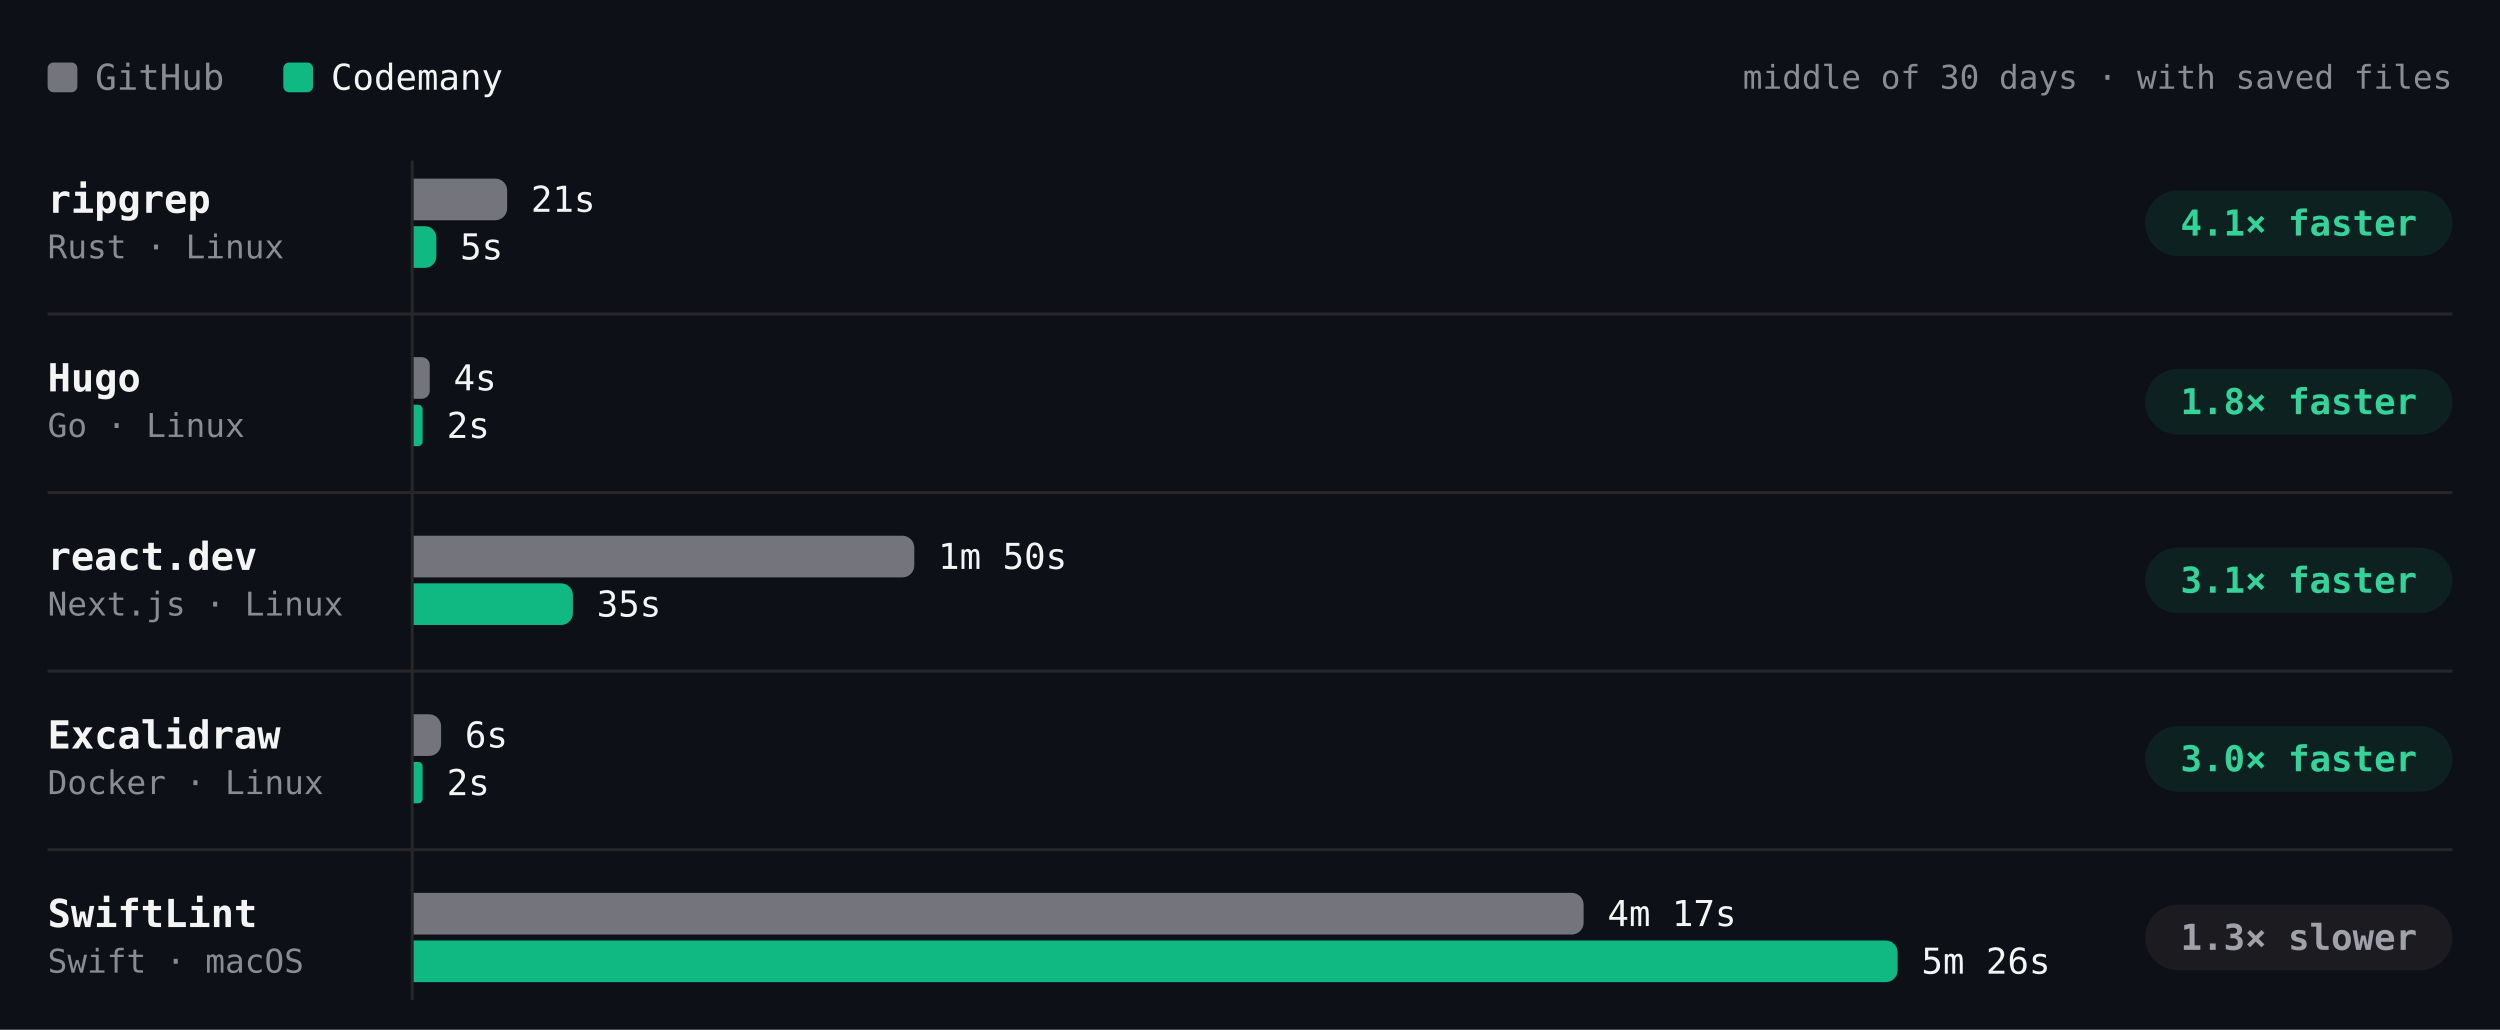
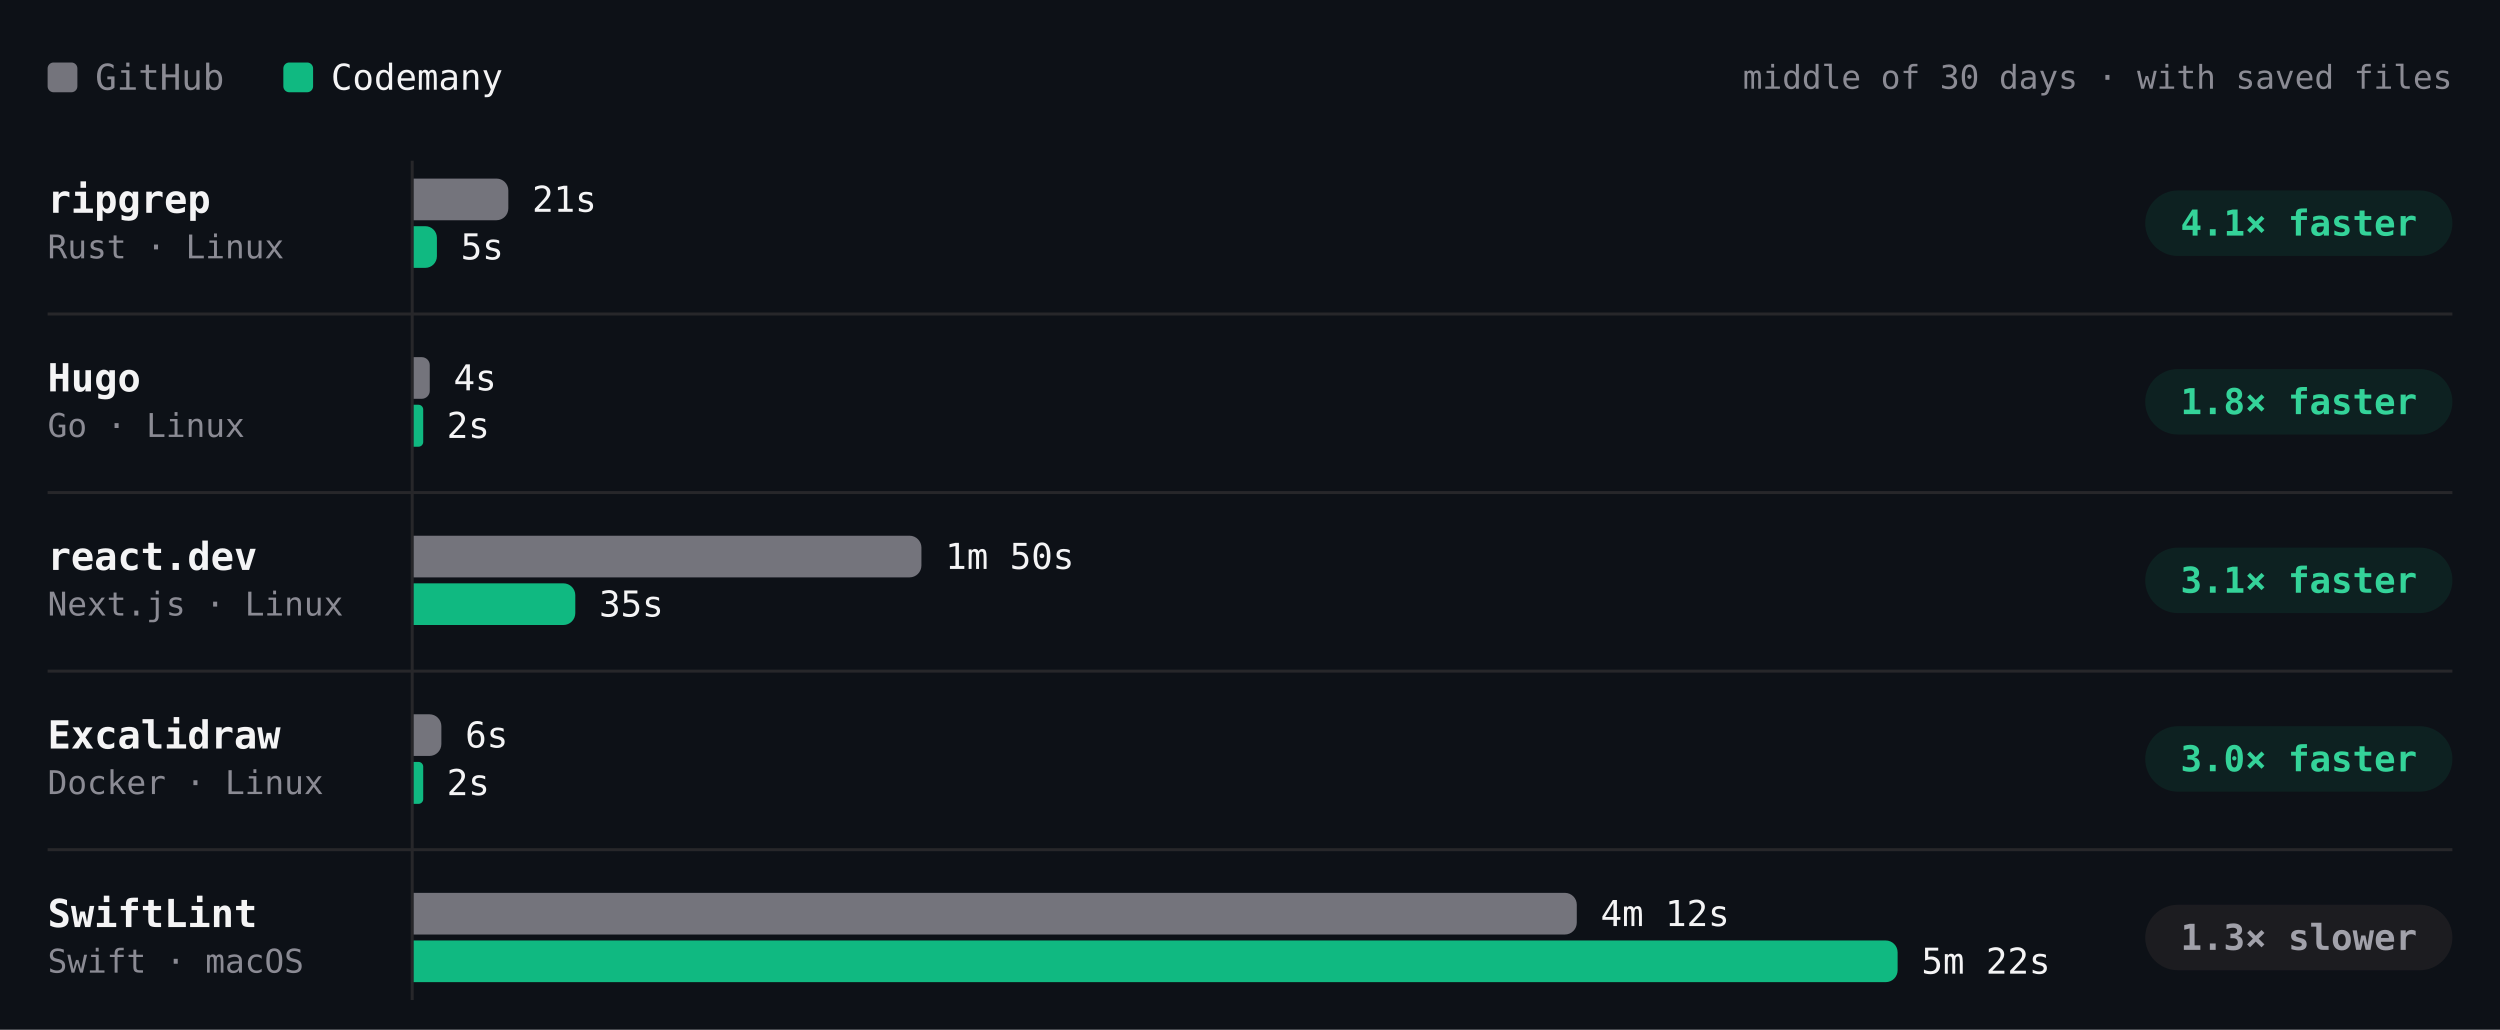
- <svg xmlns="http://www.w3.org/2000/svg" viewBox="0 0 840 346" width="840" height="346" role="img" aria-label="Build time per project, middle of 30 days · with saved files. ripgrep: GitHub 21s, Codemany 5s, 4.1× faster; Hugo: GitHub 4s, Codemany 2s, 1.8× faster; react.dev: GitHub 1m 50s, Codemany 35s, 3.1× faster; Excalidraw: GitHub 6s, Codemany 2s, 3.0× faster; SwiftLint: GitHub 4m 17s, Codemany 5m 26s, 1.3× slower." font-family="'JetBrains Mono', ui-monospace, SFMono-Regular, Menlo, monospace" style="max-width:100%;height:auto;font-variant-numeric:tabular-nums">
+ <svg xmlns="http://www.w3.org/2000/svg" viewBox="0 0 840 346" width="840" height="346" role="img" aria-label="Build time per project, middle of 30 days · with saved files. ripgrep: GitHub 21s, Codemany 5s, 4.1× faster; Hugo: GitHub 4s, Codemany 2s, 1.8× faster; react.dev: GitHub 1m 50s, Codemany 35s, 3.1× faster; Excalidraw: GitHub 6s, Codemany 2s, 3.0× faster; SwiftLint: GitHub 4m 12s, Codemany 5m 22s, 1.3× slower." font-family="'JetBrains Mono', ui-monospace, SFMono-Regular, Menlo, monospace" style="max-width:100%;height:auto;font-variant-numeric:tabular-nums">
  <rect width="840" height="346" fill="#0d1117" />
  <rect x="16" y="21" width="10" height="10" rx="2" fill="#74747c" />
  <text x="32" y="26" font-size="12" fill="#8b8b94" dominant-baseline="central">GitHub</text>
  <rect x="95.2" y="21" width="10" height="10" rx="2" fill="#10b981" />
  <text x="111.2" y="26" font-size="12" fill="#f4f4f5" dominant-baseline="central">Codemany</text>
  <text x="824" y="26" font-size="11" fill="#8b8b94" text-anchor="end" dominant-baseline="central">middle of 30 days · with saved files</text>
  <path d="M138.5 54L138.5 336" stroke="#27272a" stroke-width="1" fill="none" />
  <text x="16" y="67" font-size="13" fill="#f4f4f5" font-weight="600" dominant-baseline="central">ripgrep</text>
  <text x="16" y="83" font-size="11" fill="#8b8b94" dominant-baseline="central">Rust · Linux</text>
  <g class="bench-mark" data-tip="ripgrep · GitHub · 21s · middle of 10 runs" data-href="https://github.com/codemanyhq/bench-private/actions/runs/43230100176/job/131222905227" style="cursor:pointer">
    <rect x="139" y="59" width="549.8" height="16" fill="#0d1117" fill-opacity="0" />
-     <path d="M139 60h27.4a4 4 0 0 1 4 4v6a4 4 0 0 1 -4 4h-27.4z" fill="#74747c" />
-     <text x="178.4" y="67" font-size="12" fill="#f4f4f5" dominant-baseline="central">21s</text>
+     <path d="M139 60h27.8a4 4 0 0 1 4 4v6a4 4 0 0 1 -4 4h-27.8z" fill="#74747c" />
+     <text x="178.8" y="67" font-size="12" fill="#f4f4f5" dominant-baseline="central">21s</text>
  </g>
  <g class="bench-mark" data-tip="ripgrep · Codemany · 5s · middle of 10 runs" data-href="https://github.com/codemanyhq/bench/actions/runs/43207720663/job/131168869824" style="cursor:pointer">
    <rect x="139" y="75" width="549.8" height="16" fill="#0d1117" fill-opacity="0" />
-     <path d="M139 76h3.8a3.8 3.8 0 0 1 3.8 3.8v6.4a3.8 3.8 0 0 1 -3.8 3.8h-3.8z" fill="#10b981" />
-     <text x="154.6" y="83" font-size="12" fill="#f4f4f5" dominant-baseline="central">5s</text>
+     <path d="M139 76h3.9a3.9 3.9 0 0 1 3.9 3.9v6.2a3.9 3.9 0 0 1 -3.9 3.9h-3.9z" fill="#10b981" />
+     <text x="154.8" y="83" font-size="12" fill="#f4f4f5" dominant-baseline="central">5s</text>
  </g>
  <rect x="720.8" y="64" width="103.2" height="22" rx="11" fill="rgba(16,185,129,0.10)" />
  <text x="772.4" y="75" font-size="12" fill="#34d399" font-weight="600" text-anchor="middle" dominant-baseline="central">4.1× faster</text>
  <text x="16" y="127" font-size="13" fill="#f4f4f5" font-weight="600" dominant-baseline="central">Hugo</text>
  <text x="16" y="143" font-size="11" fill="#8b8b94" dominant-baseline="central">Go · Linux</text>
  <g class="bench-mark" data-tip="Hugo · GitHub · 4s · middle of 10 runs" data-href="https://github.com/codemanyhq/bench-private/actions/runs/43230100176/job/131222905076" style="cursor:pointer">
    <rect x="139" y="119" width="549.8" height="16" fill="#0d1117" fill-opacity="0" />
    <path d="M139 120h2.7a2.7 2.7 0 0 1 2.7 2.7v8.6a2.7 2.7 0 0 1 -2.7 2.7h-2.7z" fill="#74747c" />
    <text x="152.4" y="127" font-size="12" fill="#f4f4f5" dominant-baseline="central">4s</text>
  </g>
  <g class="bench-mark" data-tip="Hugo · Codemany · 2s · middle of 10 runs" data-href="https://github.com/codemanyhq/bench/actions/runs/43207720663/job/131168788644" style="cursor:pointer">
    <rect x="139" y="135" width="549.8" height="16" fill="#0d1117" fill-opacity="0" />
-     <path d="M139 136h1.5a1.5 1.5 0 0 1 1.5 1.5v10.9a1.5 1.5 0 0 1 -1.5 1.5h-1.5z" fill="#10b981" />
+     <path d="M139 136h1.6a1.6 1.6 0 0 1 1.6 1.6v10.9a1.6 1.6 0 0 1 -1.6 1.6h-1.6z" fill="#10b981" />
    <text x="150.1" y="143" font-size="12" fill="#f4f4f5" dominant-baseline="central">2s</text>
  </g>
  <rect x="720.8" y="124" width="103.2" height="22" rx="11" fill="rgba(16,185,129,0.10)" />
  <text x="772.4" y="135" font-size="12" fill="#34d399" font-weight="600" text-anchor="middle" dominant-baseline="central">1.8× faster</text>
  <path d="M16 105.5L824 105.5" stroke="#27272a" stroke-width="1" fill="none" />
  <text x="16" y="187" font-size="13" fill="#f4f4f5" font-weight="600" dominant-baseline="central">react.dev</text>
  <text x="16" y="203" font-size="11" fill="#8b8b94" dominant-baseline="central">Next.js · Linux</text>
  <g class="bench-mark" data-tip="react.dev · GitHub · 1m 50s · middle of 9 runs" data-href="https://github.com/codemanyhq/bench-private/actions/runs/43230100176/job/131222905649" style="cursor:pointer">
    <rect x="139" y="179" width="549.8" height="16" fill="#0d1117" fill-opacity="0" />
-     <path d="M139 180h164.2a4 4 0 0 1 4 4v6a4 4 0 0 1 -4 4h-164.2z" fill="#74747c" />
-     <text x="315.2" y="187" font-size="12" fill="#f4f4f5" dominant-baseline="central">1m 50s</text>
+     <path d="M139 180h166.6a4 4 0 0 1 4 4v6a4 4 0 0 1 -4 4h-166.6z" fill="#74747c" />
+     <text x="317.6" y="187" font-size="12" fill="#f4f4f5" dominant-baseline="central">1m 50s</text>
  </g>
  <g class="bench-mark" data-tip="react.dev · Codemany · 35s · middle of 9 runs" data-href="https://github.com/codemanyhq/bench/actions/runs/43207720663/job/131168788882" style="cursor:pointer">
    <rect x="139" y="195" width="549.8" height="16" fill="#0d1117" fill-opacity="0" />
-     <path d="M139 196h49.5a4 4 0 0 1 4 4v6a4 4 0 0 1 -4 4h-49.5z" fill="#10b981" />
-     <text x="200.5" y="203" font-size="12" fill="#f4f4f5" dominant-baseline="central">35s</text>
+     <path d="M139 196h50.3a4 4 0 0 1 4 4v6a4 4 0 0 1 -4 4h-50.3z" fill="#10b981" />
+     <text x="201.3" y="203" font-size="12" fill="#f4f4f5" dominant-baseline="central">35s</text>
  </g>
  <rect x="720.8" y="184" width="103.2" height="22" rx="11" fill="rgba(16,185,129,0.10)" />
  <text x="772.4" y="195" font-size="12" fill="#34d399" font-weight="600" text-anchor="middle" dominant-baseline="central">3.1× faster</text>
  <path d="M16 165.5L824 165.5" stroke="#27272a" stroke-width="1" fill="none" />
  <text x="16" y="247" font-size="13" fill="#f4f4f5" font-weight="600" dominant-baseline="central">Excalidraw</text>
  <text x="16" y="263" font-size="11" fill="#8b8b94" dominant-baseline="central">Docker · Linux</text>
  <g class="bench-mark" data-tip="Excalidraw · GitHub · 6s · middle of 1 run" data-href="https://github.com/codemanyhq/bench-private/actions/runs/42342779574/job/128313955233" style="cursor:pointer">
    <rect x="139" y="239" width="549.8" height="16" fill="#0d1117" fill-opacity="0" />
-     <path d="M139 240h5.2a4 4 0 0 1 4 4v6a4 4 0 0 1 -4 4h-5.2z" fill="#74747c" />
-     <text x="156.2" y="247" font-size="12" fill="#f4f4f5" dominant-baseline="central">6s</text>
+     <path d="M139 240h5.3a4 4 0 0 1 4 4v6a4 4 0 0 1 -4 4h-5.3z" fill="#74747c" />
+     <text x="156.3" y="247" font-size="12" fill="#f4f4f5" dominant-baseline="central">6s</text>
  </g>
  <g class="bench-mark" data-tip="Excalidraw · Codemany · 2s · middle of 1 run" data-href="https://github.com/codemanyhq/bench/actions/runs/42363100897/job/128383571179" style="cursor:pointer">
    <rect x="139" y="255" width="549.8" height="16" fill="#0d1117" fill-opacity="0" />
-     <path d="M139 256h1.5a1.5 1.5 0 0 1 1.5 1.5v10.9a1.5 1.5 0 0 1 -1.5 1.5h-1.5z" fill="#10b981" />
+     <path d="M139 256h1.6a1.6 1.6 0 0 1 1.6 1.6v10.9a1.6 1.6 0 0 1 -1.6 1.6h-1.6z" fill="#10b981" />
    <text x="150.1" y="263" font-size="12" fill="#f4f4f5" dominant-baseline="central">2s</text>
  </g>
  <rect x="720.8" y="244" width="103.2" height="22" rx="11" fill="rgba(16,185,129,0.10)" />
  <text x="772.4" y="255" font-size="12" fill="#34d399" font-weight="600" text-anchor="middle" dominant-baseline="central">3.0× faster</text>
  <path d="M16 225.5L824 225.5" stroke="#27272a" stroke-width="1" fill="none" />
  <text x="16" y="307" font-size="13" fill="#f4f4f5" font-weight="600" dominant-baseline="central">SwiftLint</text>
  <text x="16" y="323" font-size="11" fill="#8b8b94" dominant-baseline="central">Swift · macOS</text>
-   <g class="bench-mark" data-tip="SwiftLint · GitHub · 4m 17s · middle of 15 runs" data-href="https://github.com/codemanyhq/bench/actions/runs/43207720663/job/131168791890" style="cursor:pointer">
+   <g class="bench-mark" data-tip="SwiftLint · GitHub · 4m 12s · middle of 16 runs" data-href="https://github.com/codemanyhq/bench/actions/runs/43413705429/job/131866182833" style="cursor:pointer">
    <rect x="139" y="299" width="549.8" height="16" fill="#0d1117" fill-opacity="0" />
-     <path d="M139 300h389.1a4 4 0 0 1 4 4v6a4 4 0 0 1 -4 4h-389.1z" fill="#74747c" />
-     <text x="540.1" y="307" font-size="12" fill="#f4f4f5" dominant-baseline="central">4m 17s</text>
+     <path d="M139 300h386.8a4 4 0 0 1 4 4v6a4 4 0 0 1 -4 4h-386.8z" fill="#74747c" />
+     <text x="537.8" y="307" font-size="12" fill="#f4f4f5" dominant-baseline="central">4m 12s</text>
  </g>
-   <g class="bench-mark" data-tip="SwiftLint · Codemany · 5m 26s · middle of 15 runs" data-href="https://github.com/codemanyhq/bench/actions/runs/43207720663/job/131168860227" style="cursor:pointer">
+   <g class="bench-mark" data-tip="SwiftLint · Codemany · 5m 22s · middle of 16 runs" data-href="https://github.com/codemanyhq/bench/actions/runs/43413705429/job/131866179800" style="cursor:pointer">
    <rect x="139" y="315" width="549.8" height="16" fill="#0d1117" fill-opacity="0" />
    <path d="M139 316h494.6a4 4 0 0 1 4 4v6a4 4 0 0 1 -4 4h-494.6z" fill="#10b981" />
-     <text x="645.6" y="323" font-size="12" fill="#f4f4f5" dominant-baseline="central">5m 26s</text>
+     <text x="645.6" y="323" font-size="12" fill="#f4f4f5" dominant-baseline="central">5m 22s</text>
  </g>
  <rect x="720.8" y="304" width="103.2" height="22" rx="11" fill="#1c1c20" />
  <text x="772.4" y="315" font-size="12" fill="#a1a1aa" font-weight="600" text-anchor="middle" dominant-baseline="central">1.3× slower</text>
  <path d="M16 285.5L824 285.5" stroke="#27272a" stroke-width="1" fill="none" />
</svg>
